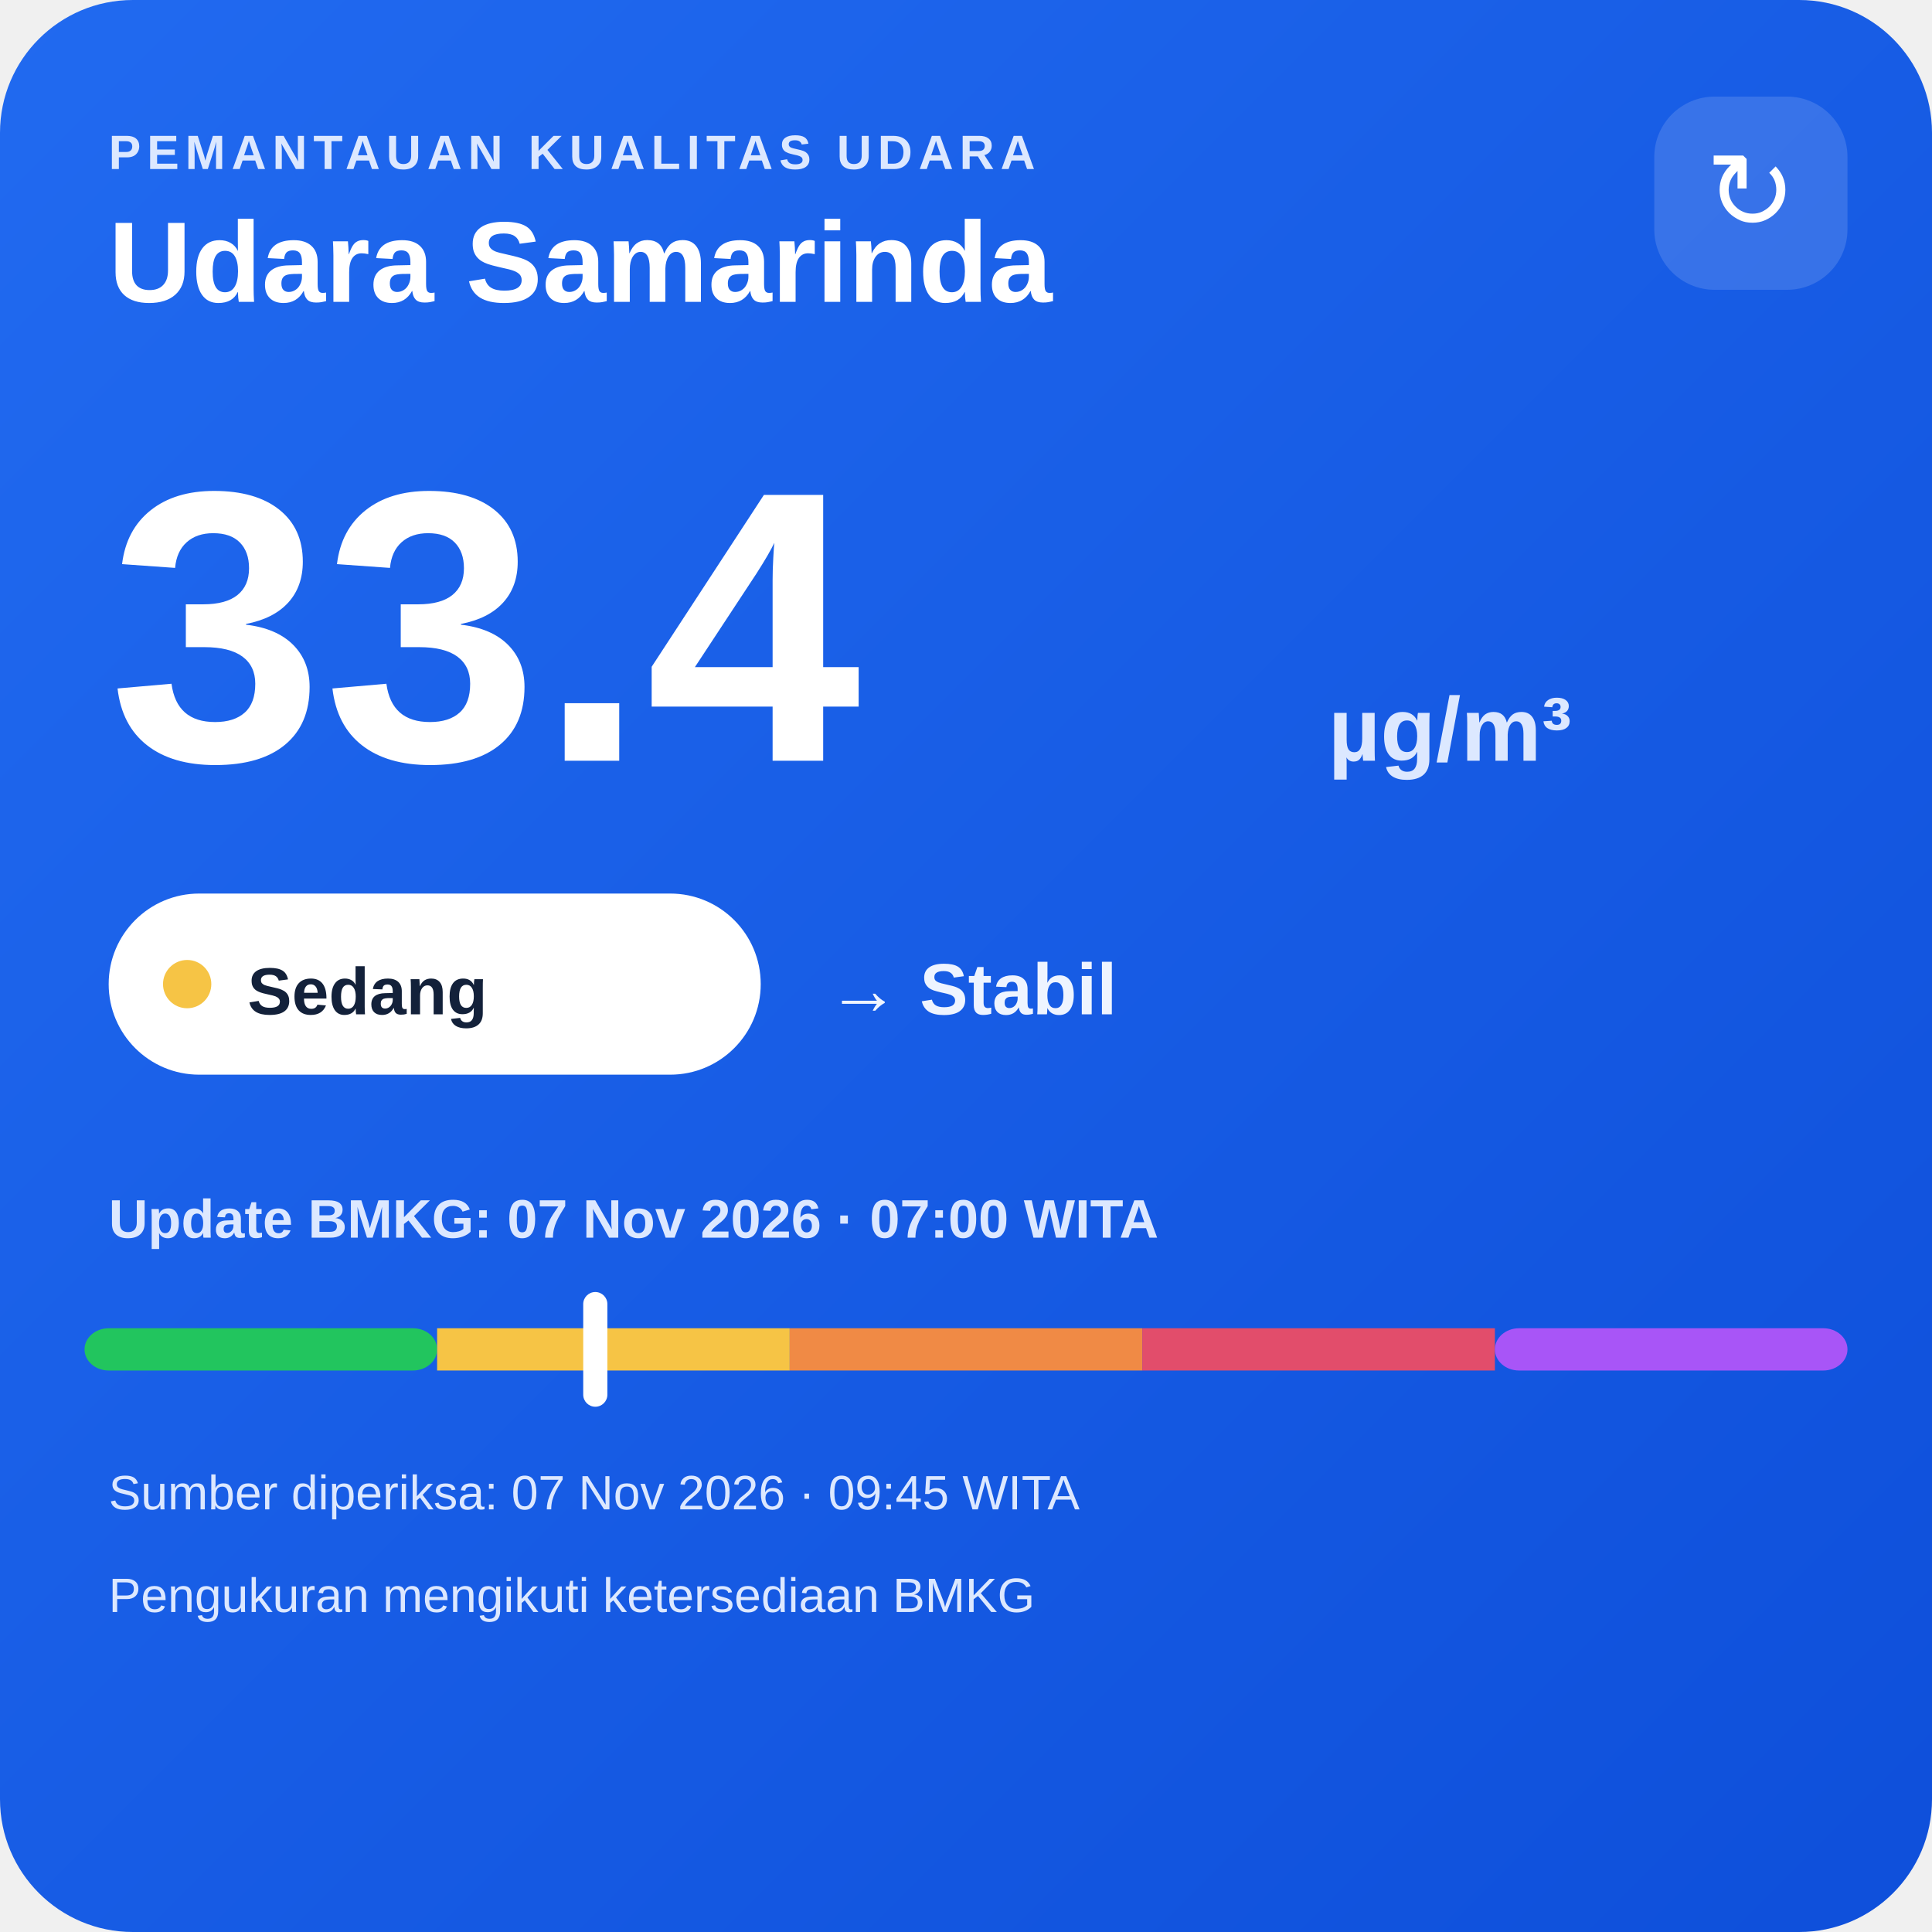
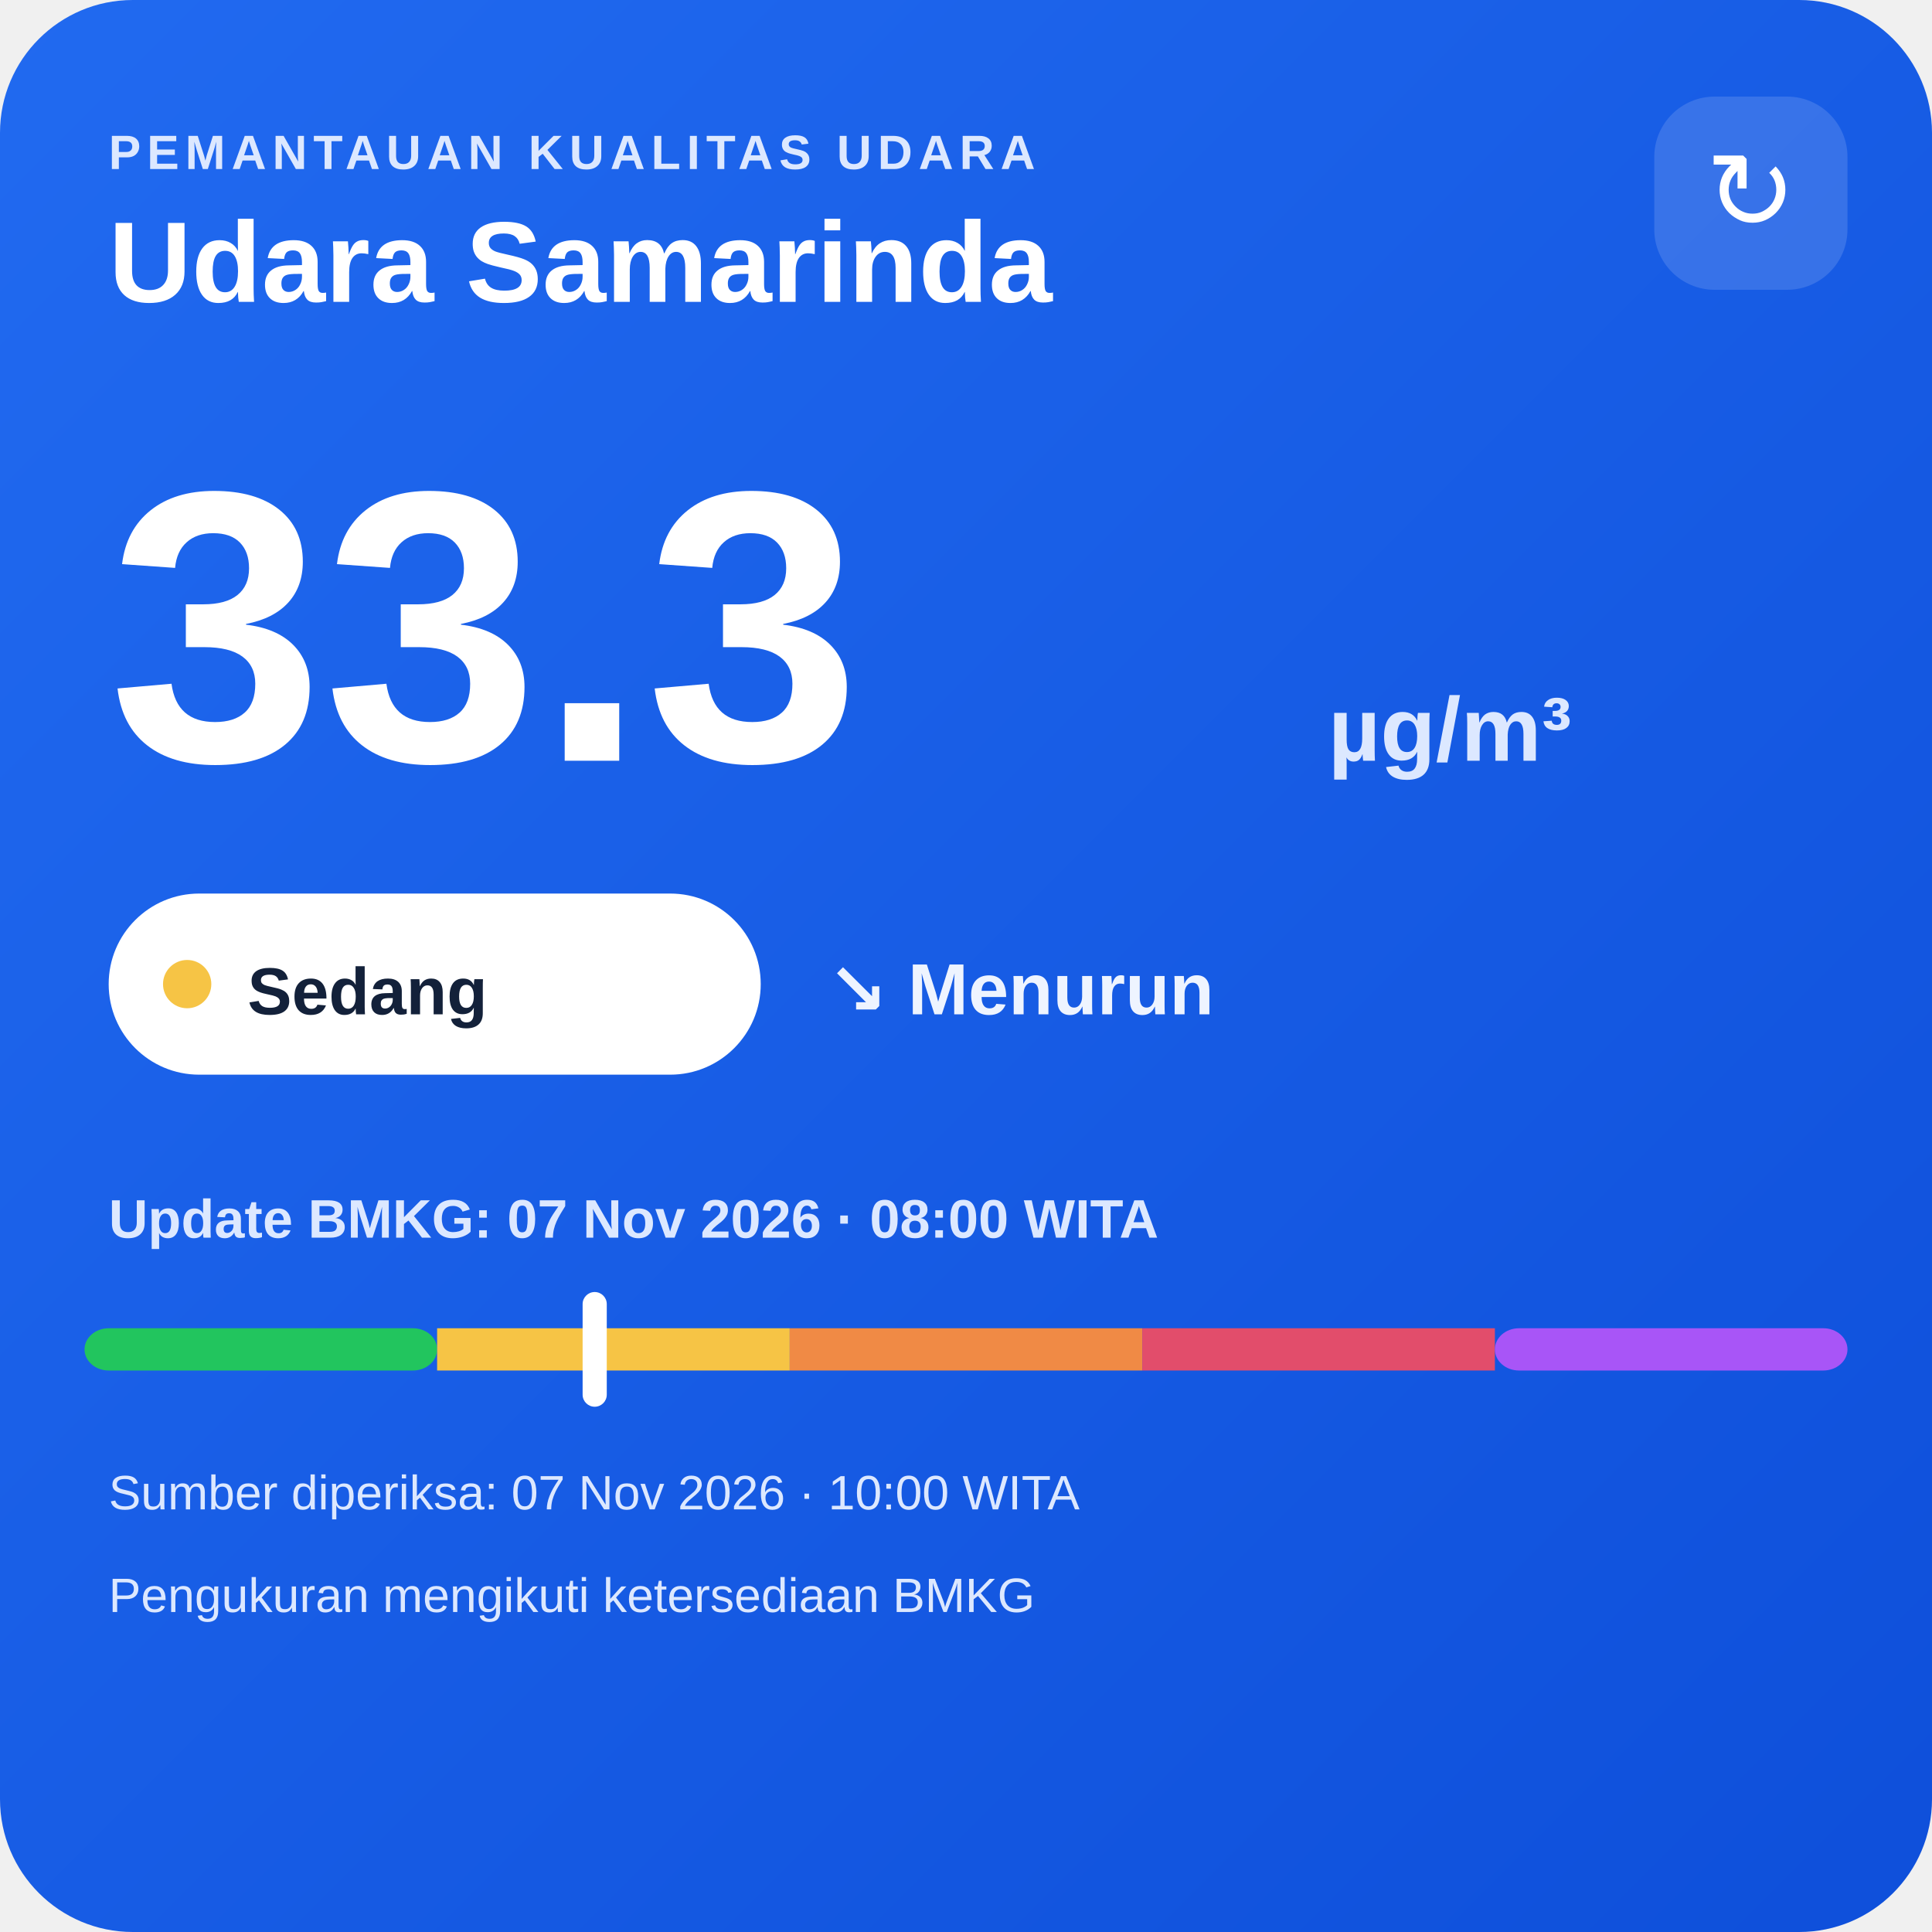
<svg xmlns="http://www.w3.org/2000/svg" width="320" height="320" viewBox="0 0 320 320">
  <defs>
    <linearGradient id="bg" x1="0" y1="0" x2="1" y2="1">
      <stop offset="0" stop-color="#216af0" />
      <stop offset="1" stop-color="#0e4fda" />
    </linearGradient>
  </defs>
  <rect width="320" height="320" rx="22" fill="url(#bg)" />
  <text x="18" y="28" fill="#dce8ff" font-family="Arial,sans-serif" font-size="8" font-weight="700" letter-spacing="1">PEMANTAUAN KUALITAS UDARA</text>
  <text x="18" y="50" fill="#ffffff" font-family="Arial,sans-serif" font-size="19" font-weight="700">Udara Samarinda</text>
  <rect x="274" y="16" width="32" height="32" rx="10" fill="#ffffff" fill-opacity=".14" />
  <text x="290" y="38" text-anchor="middle" fill="#ffffff" font-family="Arial,sans-serif" font-size="18">↻</text>
-   <text x="18" y="126" fill="#ffffff" font-family="Arial,sans-serif" font-size="64" font-weight="800">33.4</text>
+   <text x="18" y="126" fill="#ffffff" font-family="Arial,sans-serif" font-size="64" font-weight="800">33.3</text>
  <text x="220" y="126" fill="#dce8ff" font-family="Arial,sans-serif" font-size="15" font-weight="700">µg/m³</text>
  <rect x="18" y="148" width="108" height="30" rx="15" fill="#ffffff" />
  <circle cx="31" cy="163" r="4" fill="#f6c445" />
  <text x="41" y="168" fill="#13213a" font-family="Arial,sans-serif" font-size="11" font-weight="700">Sedang</text>
-   <text x="137" y="168" fill="#eef4ff" font-family="Arial,sans-serif" font-size="12" font-weight="700">→ Stabil</text>
-   <text x="18" y="205" fill="#dce8ff" font-family="Arial,sans-serif" font-size="9" font-weight="700">Update BMKG: 07 Nov 2026 · 07:00 WITA</text>
+   <text x="137" y="168" fill="#eef4ff" font-family="Arial,sans-serif" font-size="12" font-weight="700">↘ Menurun</text>
+   <text x="18" y="205" fill="#dce8ff" font-family="Arial,sans-serif" font-size="9" font-weight="700">Update BMKG: 07 Nov 2026 · 08:00 WITA</text>
  <rect x="14" y="220" width="58.4" height="7" rx="4" fill="#22c55e" />
  <rect x="72.4" y="220" width="58.4" height="7" fill="#f6c445" />
  <rect x="130.8" y="220" width="58.4" height="7" fill="#f08a45" />
  <rect x="189.2" y="220" width="58.4" height="7" fill="#e24d6b" />
  <rect x="247.6" y="220" width="58.4" height="7" rx="4" fill="#a855f7" />
-   <rect x="96.6" y="214" width="4" height="19" rx="2" fill="#ffffff" />
-   <text x="18" y="250" fill="#dce8ff" font-family="Arial,sans-serif" font-size="8">Sumber diperiksa: 07 Nov 2026 · 09:45 WITA</text>
+   <rect x="96.5" y="214" width="4" height="19" rx="2" fill="#ffffff" />
+   <text x="18" y="250" fill="#dce8ff" font-family="Arial,sans-serif" font-size="8">Sumber diperiksa: 07 Nov 2026 · 10:00 WITA</text>
  <text x="18" y="267" fill="#dce8ff" font-family="Arial,sans-serif" font-size="8">Pengukuran mengikuti ketersediaan BMKG</text>
</svg>
